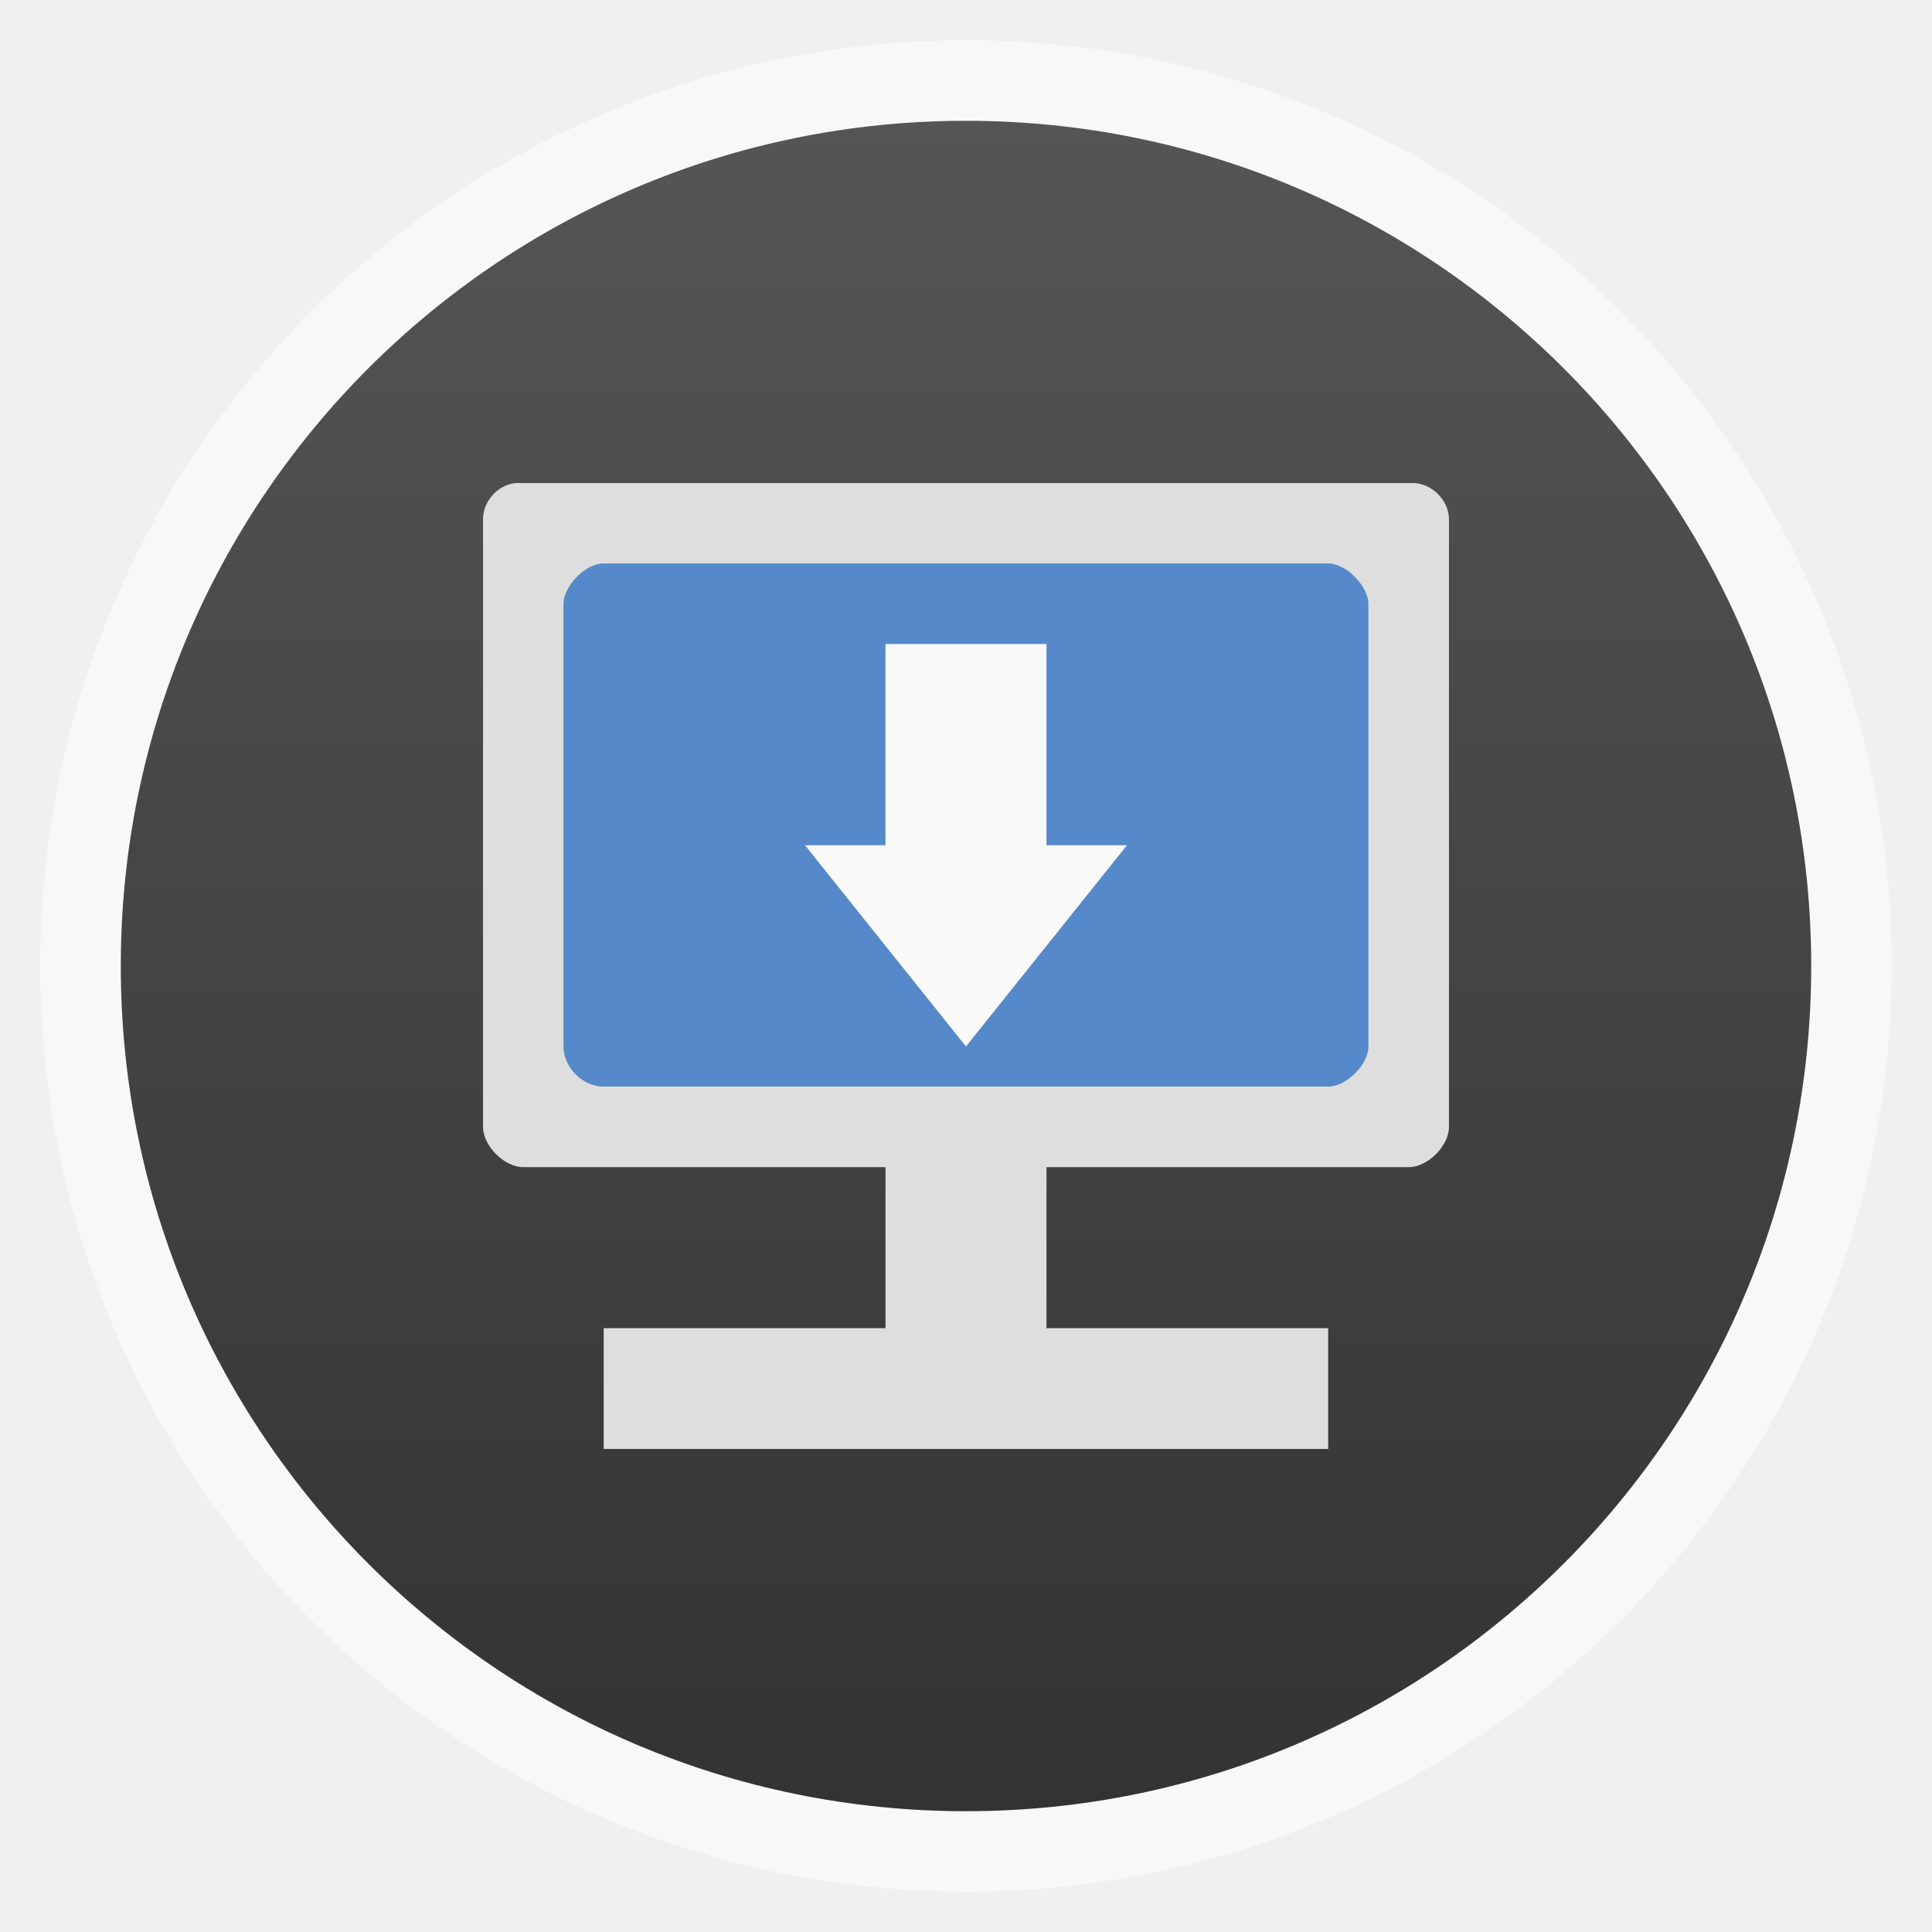
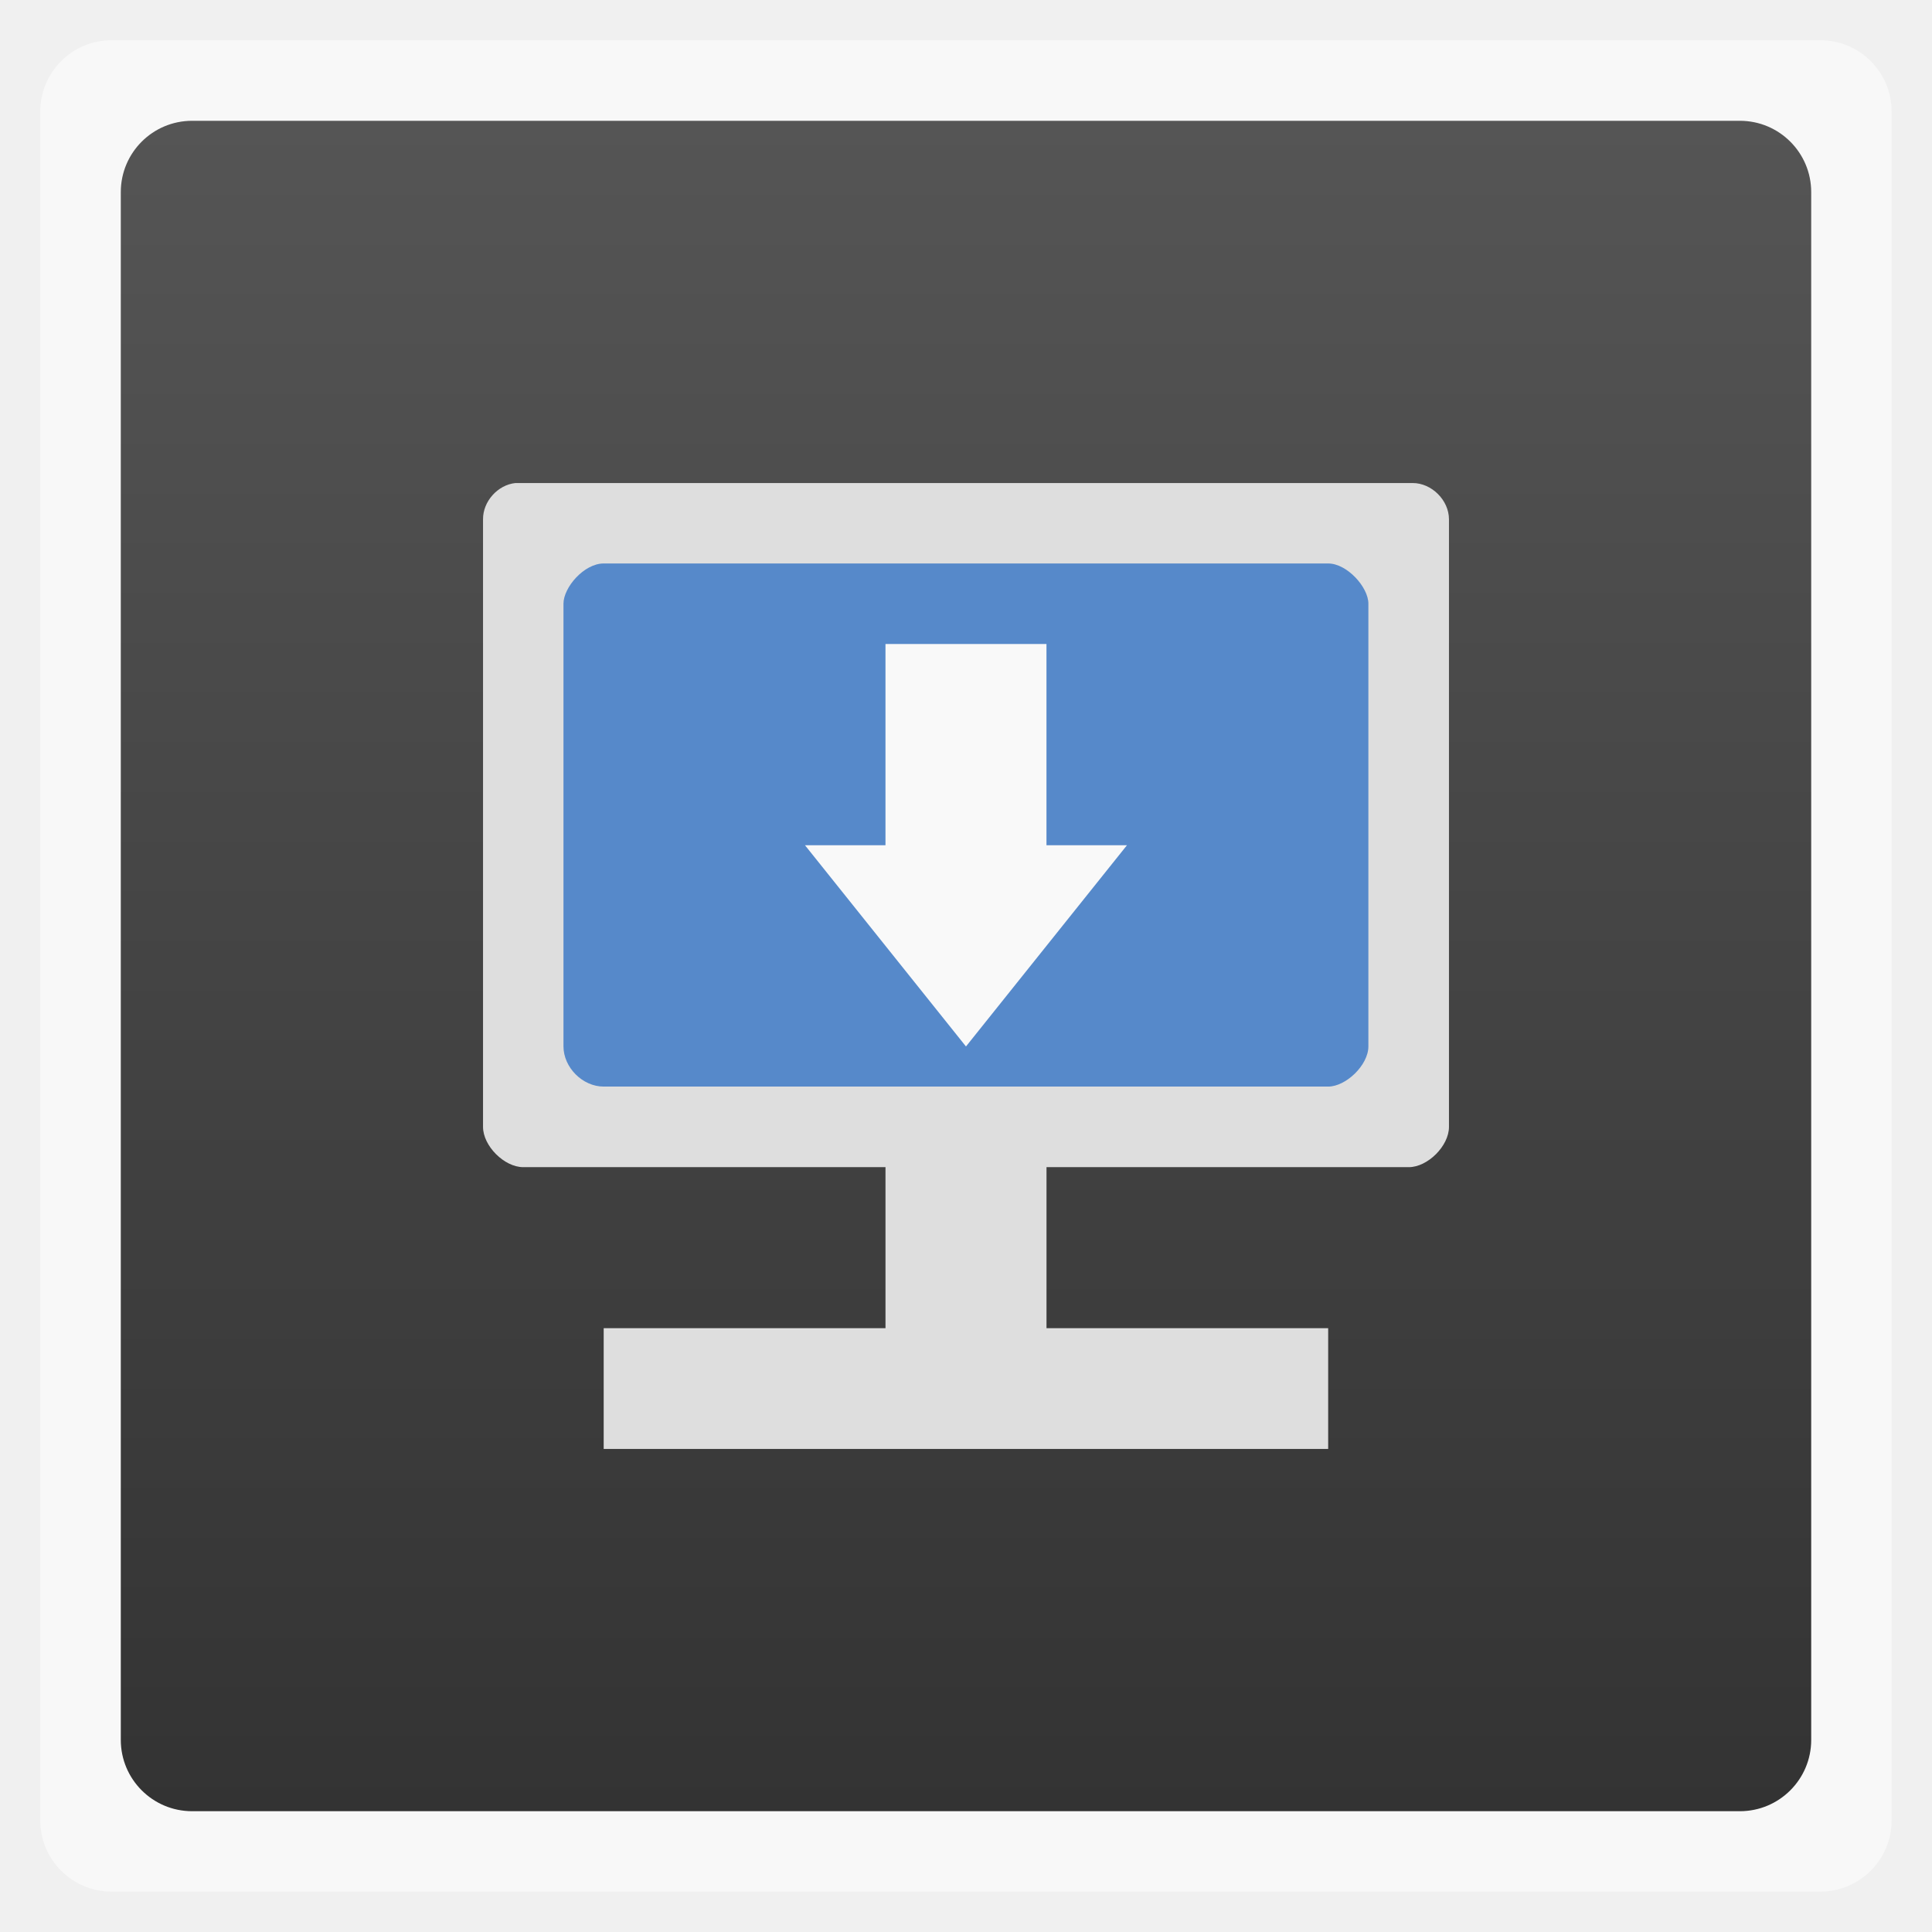
<svg xmlns="http://www.w3.org/2000/svg" xmlns:xlink="http://www.w3.org/1999/xlink" width="48" viewBox="0 0 13.547 13.547" height="48">
  <defs>
    <clipPath>
      <rect width="60" x="306" y="142" rx="12.5" height="60" transform="matrix(0 -1 1 0 0 0)" fill="url(#B)" color="#bebebe" />
    </clipPath>
    <clipPath>
      <path d="m 328,238 c -7.732,0 -14,6.268 -14,14 0,7.732 6.268,14 14,14 7.732,0 14,-6.268 14,-14 0,-7.732 -6.268,-14 -14,-14 z m 0,8.75 c 2.899,0 5.25,2.351 5.25,5.25 0,2.899 -2.351,5.25 -5.25,5.25 -2.899,0 -5.25,-2.351 -5.25,-5.25 0,-2.899 2.351,-5.25 5.25,-5.25 z m 0,1.75 c -1.933,0 -3.5,1.567 -3.5,3.5 0,1.933 1.567,3.5 3.5,3.5 1.933,0 3.5,-1.567 3.5,-3.5 0,-1.933 -1.567,-3.5 -3.5,-3.5 z m 0,1.75 c 0.966,0 1.75,0.784 1.75,1.75 0,0.966 -0.784,1.75 -1.75,1.75 -0.966,0 -1.75,-0.784 -1.75,-1.75 0,-0.966 0.784,-1.75 1.75,-1.75 z" />
    </clipPath>
    <clipPath>
      <path d="m 328,238 c -7.732,0 -14,6.268 -14,14 0,7.732 6.268,14 14,14 7.732,0 14,-6.268 14,-14 0,-7.732 -6.268,-14 -14,-14 z m 0,9.906 c 2.209,0 4,1.791 4,4 0,2.209 -1.791,4 -4,4 -2.209,0 -4,-1.791 -4,-4 0,-2.209 1.791,-4 4,-4 z m 0,1 c -1.657,0 -3,1.343 -3,3 0,1.657 1.343,3 3,3 1.657,0 3,-1.343 3,-3 0,-1.657 -1.343,-3 -3,-3 z m 0,1 c 1.105,0 2,0.895 2,2 0,1.105 -0.895,2 -2,2 -1.105,0 -2,-0.895 -2,-2 0,-1.105 0.895,-2 2,-2 z" />
    </clipPath>
    <clipPath>
      <rect width="90" x="307" y="31" rx="18.75" height="90" fill="url(#C)" color="#bebebe" />
    </clipPath>
    <clipPath>
      <path d="m 328,256 15,11 0,-27 -15,0 z" />
    </clipPath>
    <clipPath>
      <rect width="42" x="307" y="223" rx="9" height="42" transform="rotate(90)" fill="url(#D)" color="#bebebe" />
    </clipPath>
    <clipPath>
      <rect width="42" x="307" y="223" rx="9" height="42" transform="rotate(90)" fill="url(#0)" color="#bebebe" />
    </clipPath>
    <clipPath>
      <rect width="30" x="433" y="29" rx="4" height="30" opacity="0.2" fill="#6d6d6d" color="#bebebe" />
    </clipPath>
    <clipPath>
      <rect width="60" x="306" y="142" rx="12.5" height="60" transform="matrix(0 -1 1 0 0 0)" fill="url(#1)" color="#bebebe" />
    </clipPath>
    <clipPath>
      <rect width="22" x="433" y="77" rx="5" height="22" color="#bebebe" />
    </clipPath>
    <clipPath>
      <rect width="16" x="432" y="116" rx="3" height="16" color="#bebebe" />
    </clipPath>
    <clipPath>
      <path d="m 328,242.094 c -7.732,0 -14,6.268 -14,14 0,7.732 6.268,14 14,14 7.732,0 14,-6.268 14,-14 0,-7.732 -6.268,-14 -14,-14 z m 0,9.906 c 2.209,0 4,1.791 4,4 0,2.209 -1.791,4 -4,4 -2.209,0 -4,-1.791 -4,-4 0,-2.209 1.791,-4 4,-4 z m 0,1 c -1.657,0 -3,1.343 -3,3 0,1.657 1.343,3 3,3 1.657,0 3,-1.343 3,-3 0,-1.657 -1.343,-3 -3,-3 z m 0,1 c 1.105,0 2,0.895 2,2 0,1.105 -0.895,2 -2,2 -1.105,0 -2,-0.895 -2,-2 0,-1.105 0.895,-2 2,-2 z" />
    </clipPath>
    <clipPath>
      <rect width="22" x="433" y="77" rx="3" height="22" opacity="0.2" fill="#6d6d6d" color="#bebebe" />
    </clipPath>
    <clipPath>
      <rect width="16" x="432" y="116" rx="2" height="16" opacity="0.2" fill="#6d6d6d" color="#bebebe" />
    </clipPath>
    <clipPath>
      <rect width="240" x="24" y="36" rx="50" height="240" fill="#986767" color="#bebebe" />
    </clipPath>
    <clipPath>
      <rect width="22" x="433" y="77" rx="4" height="22" color="#bebebe" />
    </clipPath>
    <clipPath>
      <rect width="30" x="433" y="29" rx="4" height="30" opacity="0.2" fill="#6d6d6d" color="#bebebe" />
    </clipPath>
    <clipPath>
      <rect width="16" x="432" y="116" rx="2" height="16" opacity="0.2" fill="#6d6d6d" color="#bebebe" />
    </clipPath>
    <clipPath>
      <path d="m 444,88 c -4.418,0 -8,3.582 -8,8 0,4.418 3.582,8 8,8 4.418,0 8,-3.582 8,-8 0,-4.418 -3.582,-8 -8,-8 z m 0,5 c 1.657,0 3,1.343 3,3 0,1.657 -1.343,3 -3,3 -1.657,0 -3,-1.343 -3,-3 0,-1.657 1.343,-3 3,-3 z m 0,1 c -1.105,0 -2,0.895 -2,2 0,1.105 0.895,2 2,2 1.105,0 2,-0.895 2,-2 0,-1.105 -0.895,-2 -2,-2 z m 0,1 c 0.552,0 1,0.448 1,1 0,0.552 -0.448,1 -1,1 -0.552,0 -1,-0.448 -1,-1 0,-0.552 0.448,-1 1,-1 z" />
    </clipPath>
    <clipPath>
      <rect width="22" x="433" y="77" rx="5" height="22" color="#bebebe" />
    </clipPath>
    <clipPath>
      <rect width="30" x="433" y="29" rx="6" height="30" color="#bebebe" />
    </clipPath>
    <clipPath>
      <path d="m 328,242.094 c -7.732,0 -14,6.268 -14,14 0,7.732 6.268,14 14,14 7.732,0 14,-6.268 14,-14 0,-7.732 -6.268,-14 -14,-14 z M 328,252 c 2.209,0 4,1.791 4,4 0,2.209 -1.791,4 -4,4 -2.209,0 -4,-1.791 -4,-4 0,-2.209 1.791,-4 4,-4 z m 0,1 c -1.657,0 -3,1.343 -3,3 0,1.657 1.343,3 3,3 1.657,0 3,-1.343 3,-3 0,-1.657 -1.343,-3 -3,-3 z m 0,1 c 1.105,0 2,0.895 2,2 0,1.105 -0.895,2 -2,2 -1.105,0 -2,-0.895 -2,-2 0,-1.105 0.895,-2 2,-2 z" />
    </clipPath>
    <clipPath>
      <rect width="240" x="24" y="36" rx="50" height="240" fill="#986767" color="#bebebe" />
    </clipPath>
    <clipPath>
      <rect width="30" x="433" y="29" rx="6" height="30" color="#bebebe" />
    </clipPath>
    <clipPath>
      <rect width="22" x="433" y="77" rx="4" height="22" color="#bebebe" />
    </clipPath>
    <clipPath>
      <path d="m 451.388,127.371 c -3.314,0 -6,2.686 -6,6 0,3.314 2.686,6 6,6 3.314,0 6,-2.686 6,-6 0,-3.314 -2.686,-6 -6,-6 z m 0,3 c 1.657,0 3,1.343 3,3 0,1.657 -1.343,3 -3,3 -1.657,0 -3,-1.343 -3,-3 0,-1.657 1.343,-3 3,-3 z m 0,1 c -1.105,0 -2,0.895 -2,2 0,1.105 0.895,2 2,2 1.105,0 2,-0.895 2,-2 0,-1.105 -0.895,-2 -2,-2 z m 0,1 c 0.552,0 1,0.448 1,1 0,0.552 -0.448,1 -1,1 -0.552,0 -1,-0.448 -1,-1 0,-0.552 0.448,-1 1,-1 z" />
    </clipPath>
    <clipPath>
      <path d="m 144,76 c -44.183,0 -80,35.817 -80,80 0,44.183 35.817,80 80,80 44.183,0 80,-35.817 80,-80 0,-44.183 -35.817,-80 -80,-80 z m 0,56.607 c 12.624,0 22.857,10.233 22.857,22.857 0,12.624 -10.233,22.857 -22.857,22.857 -12.624,0 -22.857,-10.233 -22.857,-22.857 0,-12.624 10.233,-22.857 22.857,-22.857 z m 0,5.714 c -9.468,0 -17.143,7.675 -17.143,17.143 0,9.468 7.675,17.143 17.143,17.143 9.468,0 17.143,-7.675 17.143,-17.143 0,-9.468 -7.675,-17.143 -17.143,-17.143 z m 0,5.714 c 6.312,0 11.429,5.117 11.429,11.429 0,6.312 -5.117,11.429 -11.429,11.429 -6.312,0 -11.429,-5.117 -11.429,-11.429 0,-6.312 5.117,-11.429 11.429,-11.429 z" />
    </clipPath>
    <clipPath>
      <rect width="20" x="434" y="78" rx="4" height="20" color="#bebebe" />
    </clipPath>
    <clipPath>
      <rect width="16" x="432" y="116" rx="3" height="16" color="#bebebe" />
    </clipPath>
    <clipPath>
      <path d="m 451.388,133.371 6.429,4.714 0,-11.571 -6.429,0 z" />
    </clipPath>
    <clipPath>
      <rect width="20" x="434" y="78" rx="4" height="20" color="#bebebe" />
    </clipPath>
    <clipPath>
      <path d="m 440,126 c -3.314,0 -6,2.686 -6,6 0,3.314 2.686,6 6,6 3.314,0 6,-2.686 6,-6 0,-3.314 -2.686,-6 -6,-6 z m 0,3 c 1.657,0 3,1.343 3,3 0,1.657 -1.343,3 -3,3 -1.657,0 -3,-1.343 -3,-3 0,-1.657 1.343,-3 3,-3 z m 0,1 c -1.105,0 -2,0.895 -2,2 0,1.105 0.895,2 2,2 1.105,0 2,-0.895 2,-2 0,-1.105 -0.895,-2 -2,-2 z m 0,1 c 0.552,0 1,0.448 1,1 0,0.552 -0.448,1 -1,1 -0.552,0 -1,-0.448 -1,-1 0,-0.552 0.448,-1 1,-1 z" />
    </clipPath>
    <clipPath>
      <rect width="16" x="432" y="116" rx="2" height="16" opacity="0.2" fill="#6d6d6d" color="#bebebe" />
    </clipPath>
    <clipPath>
      <rect width="90" x="307" y="31" rx="18.75" height="90" fill="url(#8)" color="#bebebe" />
    </clipPath>
    <clipPath>
      <rect width="22" x="433" y="77" rx="3" height="22" opacity="0.2" fill="#6d6d6d" color="#bebebe" />
    </clipPath>
    <clipPath>
      <rect width="20" x="434" y="78" rx="4" height="20" color="#bebebe" />
    </clipPath>
    <clipPath>
      <rect width="240" x="24" y="36" rx="50" height="240" fill="#986767" color="#bebebe" />
    </clipPath>
    <clipPath>
      <rect width="90" x="307" y="31" rx="18.75" height="90" fill="url(#4)" color="#bebebe" />
    </clipPath>
    <clipPath>
      <rect width="22" x="433" y="77" rx="4" height="22" color="#bebebe" />
    </clipPath>
    <clipPath>
      <rect width="30" x="433" y="29" rx="6" height="30" color="#bebebe" />
    </clipPath>
    <clipPath>
      <rect width="22" x="433" y="77" rx="5" height="22" color="#bebebe" />
    </clipPath>
    <clipPath>
      <rect width="16" x="432" y="116" rx="3" height="16" color="#bebebe" />
    </clipPath>
    <clipPath>
      <rect width="22" x="433" y="77" rx="3" height="22" opacity="0.2" fill="#6d6d6d" color="#bebebe" />
    </clipPath>
    <clipPath>
      <rect width="30" x="433" y="29" rx="4" height="30" opacity="0.2" fill="#6d6d6d" color="#bebebe" />
    </clipPath>
    <clipPath>
      <rect width="60" x="306" y="142" rx="12.5" height="60" transform="matrix(0 -1 1 0 0 0)" fill="url(#A)" color="#bebebe" />
    </clipPath>
    <clipPath>
      <rect width="42" x="307" y="223" rx="9" height="42" transform="rotate(90)" fill="url(#9)" color="#bebebe" />
    </clipPath>
    <linearGradient gradientTransform="matrix(.175 0 0 .175 302.8 216)" id="0" xlink:href="#3" y1="280" y2="40" x2="0" gradientUnits="userSpaceOnUse" />
    <linearGradient gradientTransform="matrix(.25 0 0 .25 300 132)" id="1" xlink:href="#3" y1="230" y2="90" x2="0" gradientUnits="userSpaceOnUse" />
    <linearGradient gradientTransform="translate(-13.53783 -.01017)" xlink:href="#7" id="2" x1="0.838" gradientUnits="userSpaceOnUse" x2="12.691" />
    <linearGradient id="3">
      <stop stop-color="#f0f0f0" />
      <stop offset="1" stop-color="#f8f8f8" />
    </linearGradient>
    <linearGradient gradientTransform="translate(11.38843 1.3713)" xlink:href="#6" y1="140" y2="124" x2="0" gradientUnits="userSpaceOnUse" />
    <linearGradient gradientTransform="translate(0 4.09376)" xlink:href="#6" y1="273" y2="231" x2="0" gradientUnits="userSpaceOnUse" />
    <linearGradient gradientTransform="matrix(5.71429 0 0 5.71429 -1730.286 -1284)" xlink:href="#6" y1="273" y2="231" gradientUnits="userSpaceOnUse" x2="0" />
    <linearGradient gradientTransform="matrix(5.71429 0 0 5.71429 -1730.286 -1284)" xlink:href="#6" y1="273" y2="231" x2="0" gradientUnits="userSpaceOnUse" />
    <linearGradient gradientTransform="matrix(.375 0 0 .375 298 16)" xlink:href="#3" id="4" y1="230" y2="90" gradientUnits="userSpaceOnUse" x2="0" />
    <linearGradient id="5">
      <stop stop-color="#eaba31" />
      <stop offset="1" stop-color="#ff9200" />
    </linearGradient>
    <linearGradient id="6">
      <stop stop-color="#818181" />
      <stop offset="1" stop-color="#c5c5c5" />
    </linearGradient>
    <linearGradient id="7">
      <stop stop-color="#333" />
      <stop offset="1" stop-color="#555" />
    </linearGradient>
    <linearGradient xlink:href="#6" y1="140" y2="124" gradientUnits="userSpaceOnUse" x2="0" />
    <linearGradient xlink:href="#6" y1="107" y2="85" gradientUnits="userSpaceOnUse" x2="0" />
    <linearGradient xlink:href="#6" y1="107" y2="85" gradientUnits="userSpaceOnUse" x2="0" />
    <linearGradient gradientTransform="matrix(.375 0 0 .375 298 16)" id="8" xlink:href="#3" y1="230" y2="90" x2="0" gradientUnits="userSpaceOnUse" />
    <linearGradient gradientTransform="matrix(.175 0 0 .175 302.8 216)" xlink:href="#3" id="9" y1="280" y2="40" gradientUnits="userSpaceOnUse" x2="0" />
    <linearGradient xlink:href="#6" y1="140" y2="124" gradientUnits="userSpaceOnUse" x2="0" />
    <linearGradient gradientTransform="translate(11.38843 1.3713)" xlink:href="#6" y1="140" y2="124" gradientUnits="userSpaceOnUse" x2="0" />
    <linearGradient gradientTransform="translate(0 4.09376)" xlink:href="#6" y1="273" y2="231" gradientUnits="userSpaceOnUse" x2="0" />
    <linearGradient xlink:href="#6" y1="140" y2="124" gradientUnits="userSpaceOnUse" x2="0" />
    <linearGradient gradientTransform="translate(11.38843 1.3713)" xlink:href="#6" y1="140" y2="124" x2="0" gradientUnits="userSpaceOnUse" />
    <linearGradient gradientTransform="translate(0 4.09376)" xlink:href="#6" y1="273" y2="231" x2="0" gradientUnits="userSpaceOnUse" />
    <linearGradient gradientTransform="matrix(5.71429 0 0 5.71429 -1730.286 -1284)" xlink:href="#6" y1="273" y2="231" x2="0" gradientUnits="userSpaceOnUse" />
    <linearGradient gradientTransform="matrix(.25 0 0 .25 300 132)" xlink:href="#3" id="A" y1="230" y2="90" gradientUnits="userSpaceOnUse" x2="0" />
    <linearGradient gradientTransform="matrix(.25 0 0 .25 300 132)" id="B" xlink:href="#3" y1="230" y2="90" x2="0" gradientUnits="userSpaceOnUse" />
    <linearGradient gradientTransform="matrix(.375 0 0 .375 298 16)" id="C" xlink:href="#3" y1="230" y2="90" x2="0" gradientUnits="userSpaceOnUse" />
    <linearGradient gradientTransform="matrix(.175 0 0 .175 302.8 216)" id="D" xlink:href="#3" y1="280" y2="40" x2="0" gradientUnits="userSpaceOnUse" />
    <linearGradient xlink:href="#6" y1="107" y2="85" gradientUnits="userSpaceOnUse" x2="0" />
    <radialGradient cx="328" cy="255.42" gradientTransform="matrix(2.85714 0 0 2.85714 -609.1435 -473.6666)" xlink:href="#5" r="7" gradientUnits="userSpaceOnUse" />
    <radialGradient cx="328" cy="255.42" gradientTransform="matrix(1.22449 0 0 1.22449 49.7555 -179.343)" xlink:href="#5" r="7" gradientUnits="userSpaceOnUse" />
    <radialGradient cx="328" cy="255.42" gradientTransform="matrix(2.85714 0 0 2.85714 -609.1435 -473.6666)" xlink:href="#5" r="7" gradientUnits="userSpaceOnUse" />
    <radialGradient cx="328" cy="255.42" gradientTransform="matrix(2.85714 0 0 2.85714 -609.1435 -473.6666)" xlink:href="#5" r="7" gradientUnits="userSpaceOnUse" />
    <radialGradient cx="328" cy="255.42" gradientTransform="matrix(1.22449 0 0 1.22449 49.7555 -179.343)" xlink:href="#5" r="7" gradientUnits="userSpaceOnUse" />
    <radialGradient cx="328" cy="255.42" gradientTransform="matrix(1.22449 0 0 1.22449 49.7555 -179.343)" xlink:href="#5" r="7" gradientUnits="userSpaceOnUse" />
    <linearGradient gradientUnits="userSpaceOnUse" x2="0" y2="40" y1="280" xlink:href="#F" id="E" gradientTransform="matrix(.175 0 0 .175 302.8 216)" />
    <linearGradient id="F">
      <stop stop-color="#151515" />
      <stop offset="1" stop-color="#222" />
    </linearGradient>
    <linearGradient gradientUnits="userSpaceOnUse" x2="0" y2="90" y1="230" xlink:href="#F" id="G" gradientTransform="matrix(.375 0 0 .375 298 16)" />
    <linearGradient gradientUnits="userSpaceOnUse" x2="0" y2="90" y1="230" xlink:href="#F" id="H" gradientTransform="matrix(.25 0 0 .25 300 132)" />
    <linearGradient gradientUnits="userSpaceOnUse" x2="264" x1="265" y2="276" y1="40" xlink:href="#F" gradientTransform="matrix(-1 0 0 -1 289 315)" />
    <clipPath>
      <rect height="20" rx="4" y="78" x="434" width="20" color="#bebebe" />
    </clipPath>
    <clipPath>
      <rect height="22" rx="4" y="77" x="433" width="22" color="#bebebe" />
    </clipPath>
    <clipPath>
      <rect height="22" rx="5" y="77" x="433" width="22" color="#bebebe" />
    </clipPath>
    <clipPath>
      <rect height="30" rx="6" y="29" x="433" width="30" color="#bebebe" />
    </clipPath>
    <clipPath>
      <rect transform="matrix(0 -1 1 0 0 0)" height="60" rx="12.5" y="142" x="306" width="60" fill="url(#H)" color="#bebebe" />
    </clipPath>
    <clipPath>
      <rect height="90" rx="18.75" y="31" x="307" width="90" fill="url(#G)" color="#bebebe" />
    </clipPath>
    <clipPath>
      <rect height="30" rx="4" y="29" x="433" width="30" opacity="0.2" fill="#6d6d6d" color="#bebebe" />
    </clipPath>
    <clipPath>
      <rect height="22" rx="3" y="77" x="433" width="22" opacity="0.2" fill="#6d6d6d" color="#bebebe" />
    </clipPath>
    <clipPath>
      <path d="m 144,70 c -49.706,0 -90,40.294 -90,90 0,49.706 40.294,90 90,90 49.706,0 90,-40.294 90,-90 0,-49.706 -40.294,-90 -90,-90 z m 0,32.188 c 32.033,0 58,25.967 58,58 0,32.033 -25.967,58 -58,58 -32.033,0 -58,-25.967 -58,-58 0,-32.033 25.967,-58 58,-58 z" />
    </clipPath>
    <clipPath>
      <path d="m 152,204 a 8,8 0 1 1 -16,0 8,8 0 1 1 16,0 z" />
    </clipPath>
    <clipPath>
      <rect height="16" rx="3" y="116" x="432" width="16" color="#bebebe" />
    </clipPath>
    <clipPath>
      <path d="m 145,215 c 33.137,0 60,-26.863 60,-60 0,-33.137 -26.863,-60 -60,-60 -33.137,0 -60,26.863 -60,60 0,12.507 3.829,24.106 10.375,33.719 L 89,211 111.281,204.625 C 120.894,211.172 132.493,215 145,215 z" />
    </clipPath>
    <clipPath>
      <path d="m 98.031,23.191 c -41.492,1.052 -74.844,35.068 -74.844,76.812 0,42.407 34.406,76.812 76.812,76.812 42.407,0 76.812,-34.406 76.812,-76.812 0,-42.407 -34.406,-76.812 -76.812,-76.812 -0.663,0 -1.31,-0.017 -1.969,0 z M 100,50.66 c 27.245,0 49.344,22.099 49.344,49.344 -1e-5,27.245 -22.099,49.344 -49.344,49.344 -27.245,-1e-5 -49.344,-22.099 -49.344,-49.344 0,-27.245 22.099,-49.344 49.344,-49.344 z" />
    </clipPath>
    <clipPath>
      <rect height="16" rx="2" y="116" x="432" width="16" opacity="0.2" fill="#6d6d6d" color="#bebebe" />
    </clipPath>
    <clipPath>
      <rect height="240" rx="50" y="36" x="24" width="240" fill="#986767" color="#bebebe" />
    </clipPath>
    <clipPath>
      <rect transform="rotate(90)" height="42" rx="9" y="223" x="307" width="42" fill="url(#E)" color="#bebebe" />
    </clipPath>
  </defs>
  <g color="#bebebe" stroke-width="0.184">
-     <rect width="12.982" x="0.282" y="0.282" rx="6.491" height="12.982" opacity="0.5" fill="#fff" />
-     <rect width="11.853" x="-12.7" y="0.847" rx="5.926" height="11.853" transform="matrix(0 -1 1 0 0 0)" fill="url(#2)" />
+     <rect width="12.982" x="0.282" y="0.282" rx="0.5" height="12.982" opacity="0.5" fill="#fff" />
+     <rect width="11.853" x="-12.7" y="0.847" rx="0.5" height="11.853" transform="matrix(0 -1 1 0 0 0)" fill="url(#2)" />
  </g>
  <rect width="6.209" height="4.516" x="3.673" y="3.528" fill="#5689ca" />
  <path d="M 3.614,3.387 C 3.49,3.4 3.386,3.516 3.387,3.641 l -3e-6,4.261 c 1.3e-5,0.133 0.149,0.282 0.282,0.282 l 2.54,0 0,1.693 1.129,0 0,-1.693 2.54,0 C 10.011,8.184 10.16,8.035 10.16,7.902 l 0,-4.261 C 10.16,3.508 10.039,3.387 9.906,3.387 l -6.265,0 z m 0.619,0.564 5.08,0 c 0.132,0 0.282,0.166 0.282,0.282 l 0,3.104 c 0,0.132 -0.158,0.282 -0.282,0.282 l -5.08,0 c -0.149,0 -0.282,-0.135 -0.282,-0.282 l 0,-3.104 c 0,-0.114 0.144,-0.282 0.282,-0.282 z m 0,5.362 0,0.847 5.08,0 0,-0.847 z" fill="#dedede" color="#000000" />
  <path d="m 22,16 4,0 0,5 2,0 -4,5 -4,-5 2,0 z" transform="scale(0.2822222,0.2822222)" fill="#f9f9f9" />
</svg>
